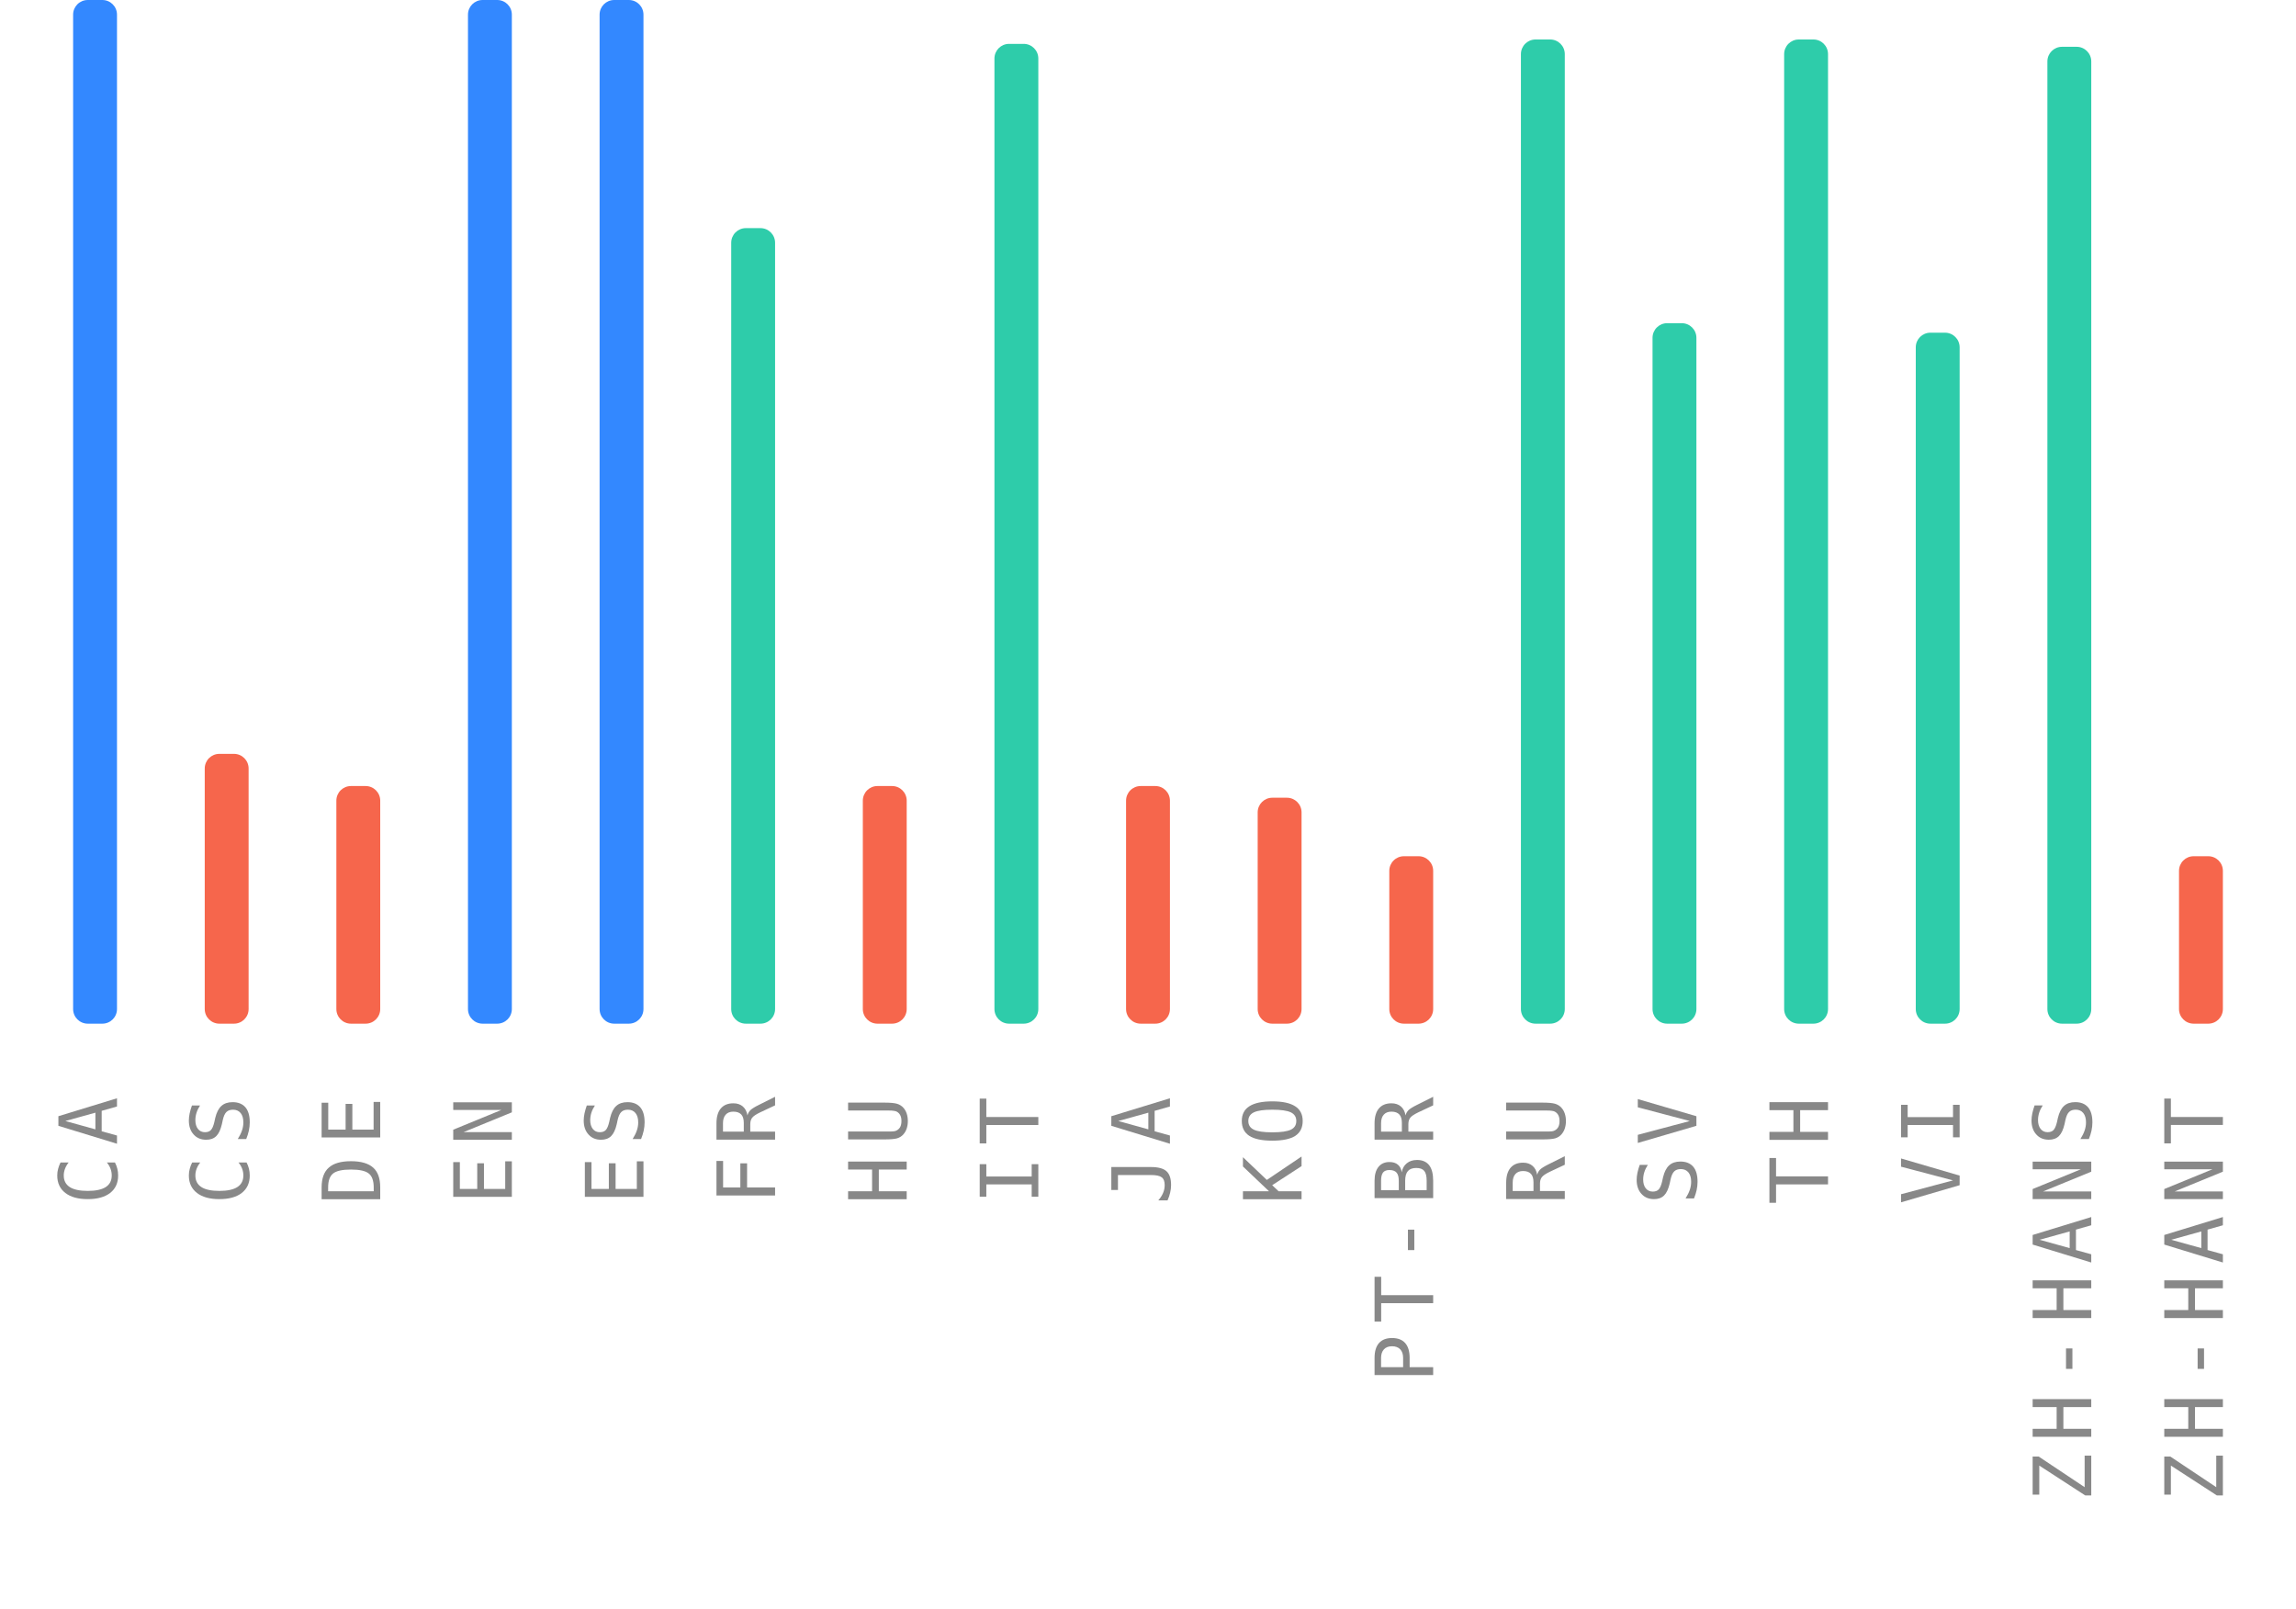
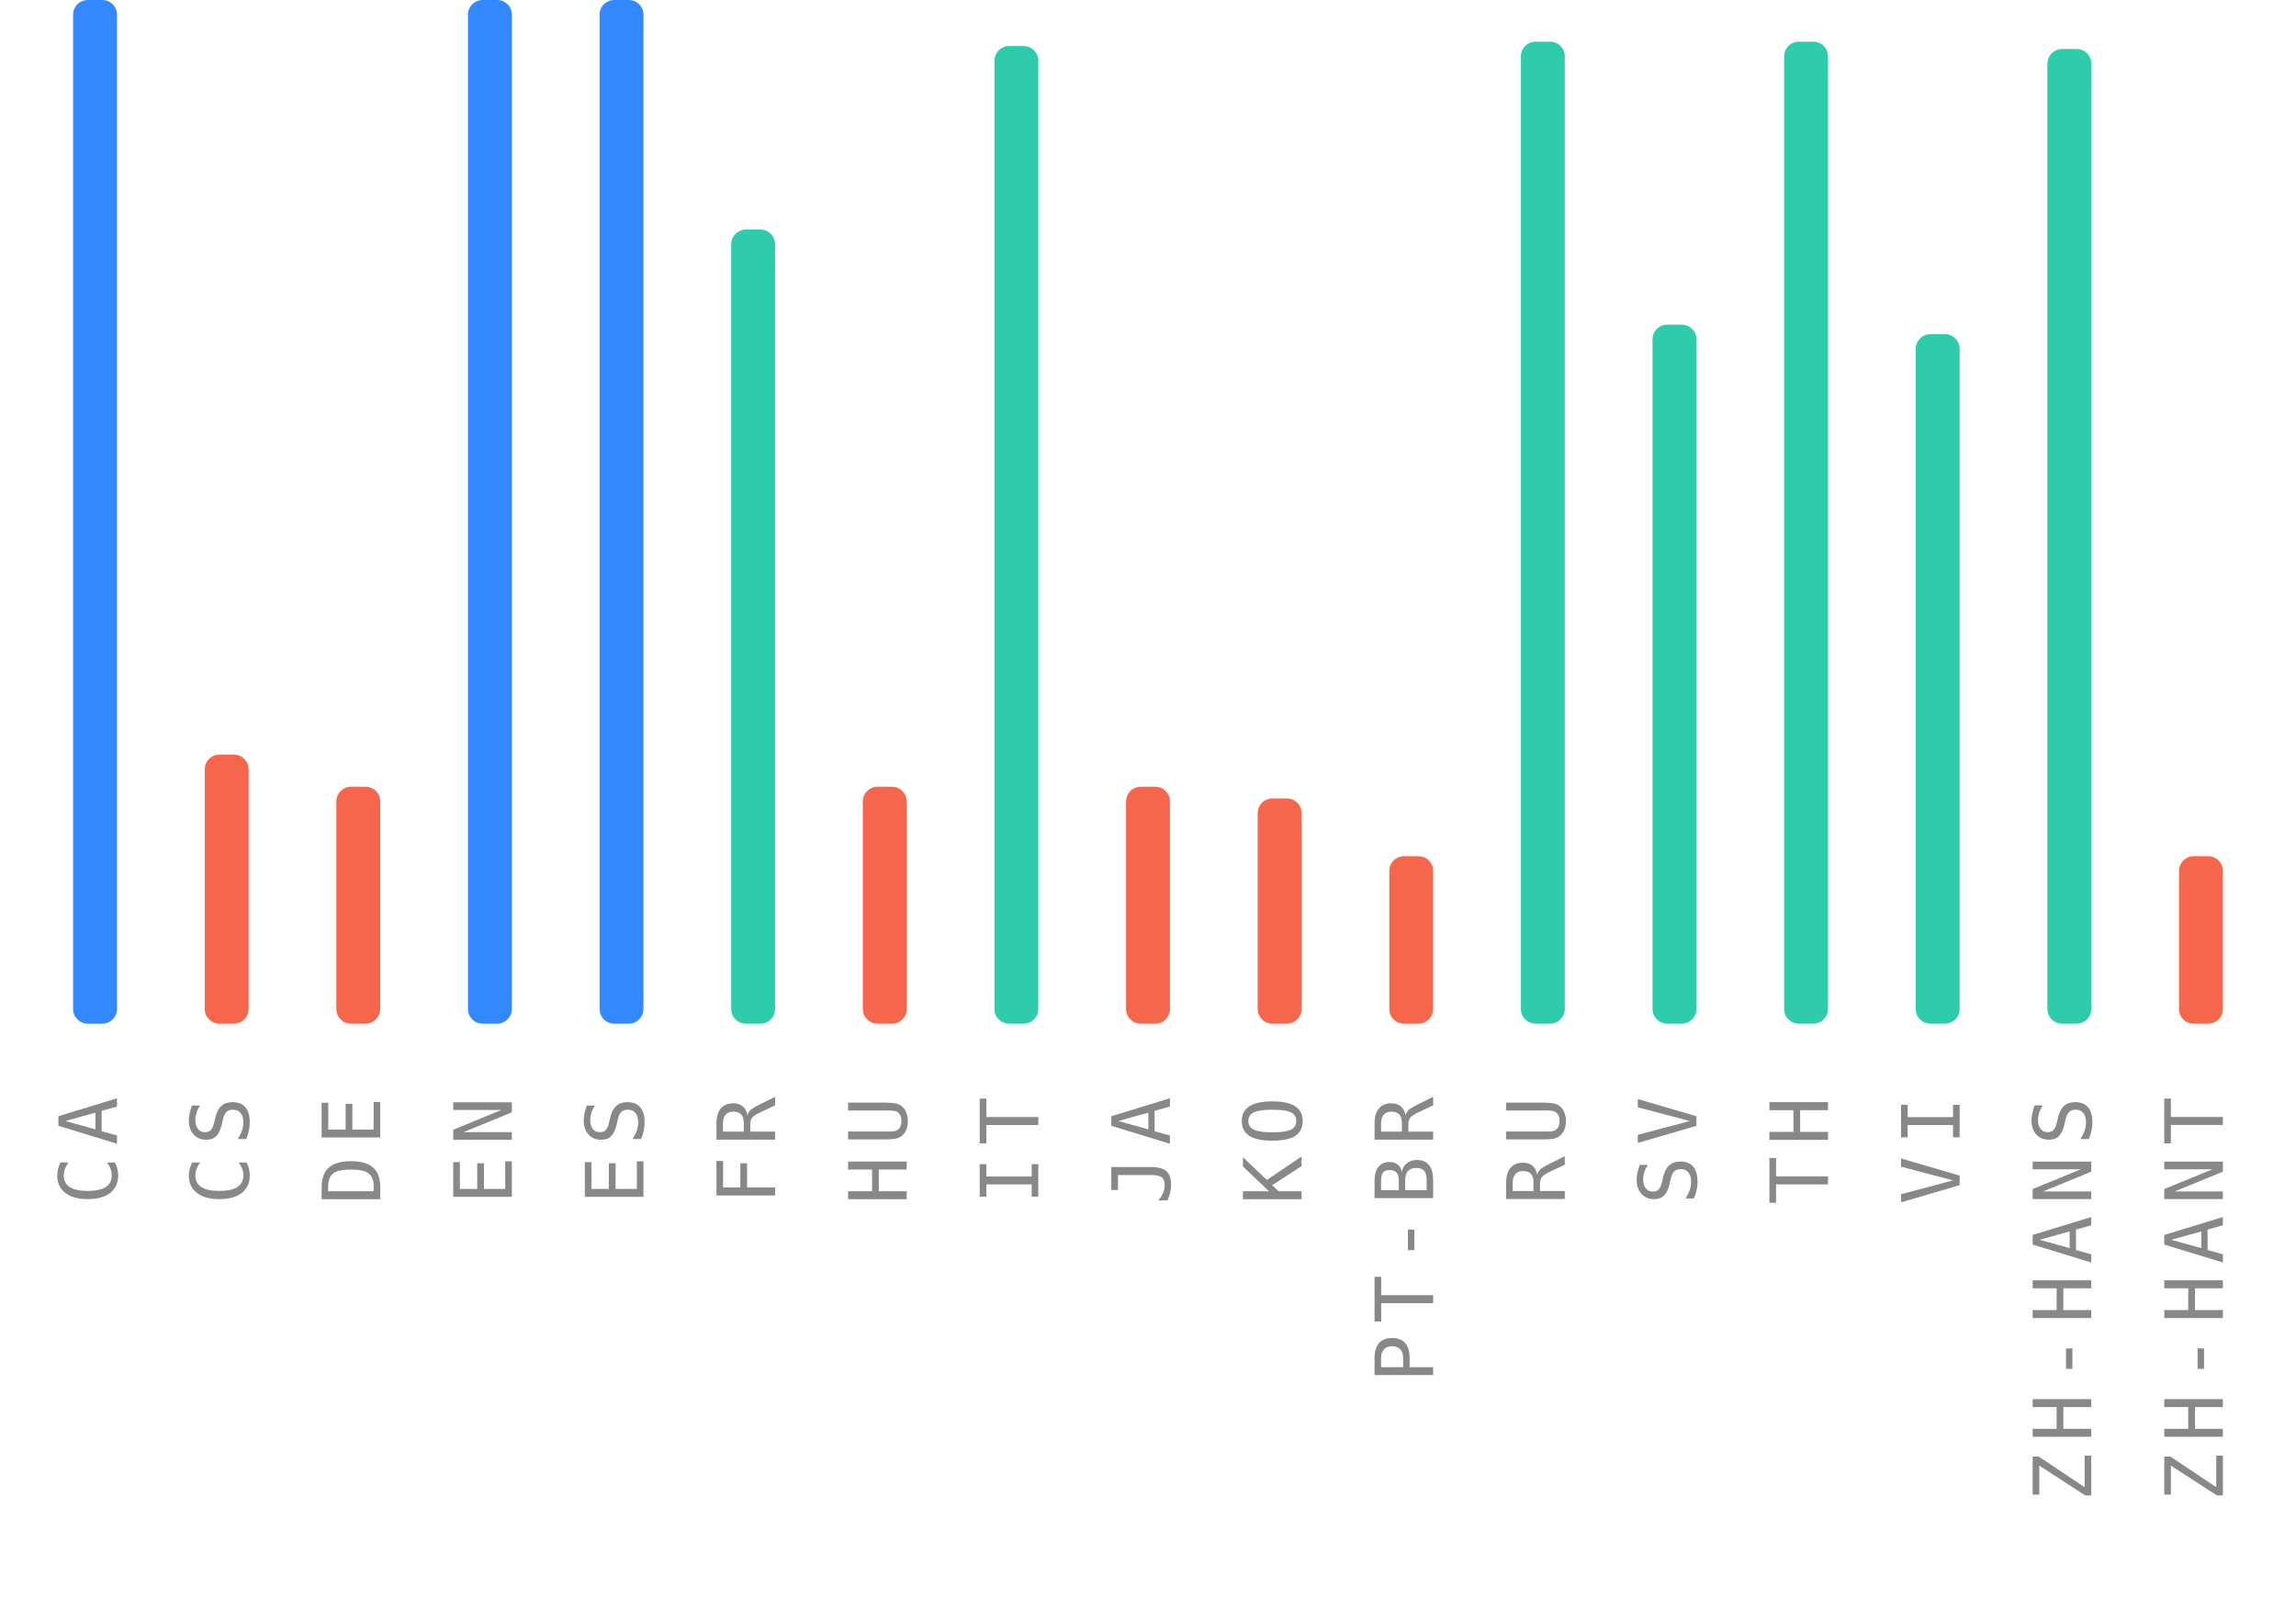
<svg xmlns="http://www.w3.org/2000/svg" width="314" height="220">
  <g>
    <text style="font-size: 11px; font-family: monospace; letter-spacing: 1.5px; fill: #888; text-anchor: end;" x="-150" y="16" transform="rotate(-90)">CA</text>
    <rect style="fill: #3388ff;" height="140" width="6" rx="2" y="0" x="10" />
    <text style="font-size: 11px; font-family: monospace; letter-spacing: 1.5px; fill: #888; text-anchor: end;" x="-150" y="34" transform="rotate(-90)">CS</text>
-     <rect style="fill: #f6664c;" height="36.9" width="6" rx="2" y="103.1" x="28" />
+     <rect style="fill: #f6664c;" height="36.8" width="6" rx="2" y="103.2" x="28" />
    <text style="font-size: 11px; font-family: monospace; letter-spacing: 1.5px; fill: #888; text-anchor: end;" x="-150" y="52" transform="rotate(-90)">DE</text>
-     <rect style="fill: #f6664c;" height="32.5" width="6" rx="2" y="107.5" x="46" />
+     <rect style="fill: #f6664c;" height="32.4" width="6" rx="2" y="107.6" x="46" />
    <text style="font-size: 11px; font-family: monospace; letter-spacing: 1.5px; fill: #888; text-anchor: end;" x="-150" y="70" transform="rotate(-90)">EN</text>
    <rect style="fill: #3388ff;" height="140" width="6" rx="2" y="0" x="64" />
    <text style="font-size: 11px; font-family: monospace; letter-spacing: 1.5px; fill: #888; text-anchor: end;" x="-150" y="88" transform="rotate(-90)">ES</text>
    <rect style="fill: #3388ff;" height="140" width="6" rx="2" y="0" x="82" />
    <text style="font-size: 11px; font-family: monospace; letter-spacing: 1.5px; fill: #888; text-anchor: end;" x="-150" y="106" transform="rotate(-90)">FR</text>
-     <rect style="fill: #2eccaa;" height="108.8" width="6" rx="2" y="31.2" x="100" />
+     <rect style="fill: #2eccaa;" height="108.6" width="6" rx="2" y="31.4" x="100" />
    <text style="font-size: 11px; font-family: monospace; letter-spacing: 1.5px; fill: #888; text-anchor: end;" x="-150" y="124" transform="rotate(-90)">HU</text>
-     <rect style="fill: #f6664c;" height="32.5" width="6" rx="2" y="107.5" x="118" />
+     <rect style="fill: #f6664c;" height="32.4" width="6" rx="2" y="107.6" x="118" />
    <text style="font-size: 11px; font-family: monospace; letter-spacing: 1.5px; fill: #888; text-anchor: end;" x="-150" y="142" transform="rotate(-90)">IT</text>
-     <rect style="fill: #2eccaa;" height="134" width="6" rx="2" y="6" x="136" />
+     <rect style="fill: #2eccaa;" height="133.7" width="6" rx="2" y="6.3" x="136" />
    <text style="font-size: 11px; font-family: monospace; letter-spacing: 1.5px; fill: #888; text-anchor: end;" x="-150" y="160" transform="rotate(-90)">JA</text>
-     <rect style="fill: #f6664c;" height="32.5" width="6" rx="2" y="107.5" x="154" />
+     <rect style="fill: #f6664c;" height="32.4" width="6" rx="2" y="107.6" x="154" />
    <text style="font-size: 11px; font-family: monospace; letter-spacing: 1.5px; fill: #888; text-anchor: end;" x="-150" y="178" transform="rotate(-90)">KO</text>
-     <rect style="fill: #f6664c;" height="30.9" width="6" rx="2" y="109.1" x="172" />
+     <rect style="fill: #f6664c;" height="30.8" width="6" rx="2" y="109.2" x="172" />
    <text style="font-size: 11px; font-family: monospace; letter-spacing: 1.5px; fill: #888; text-anchor: end;" x="-150" y="196" transform="rotate(-90)">PT-BR</text>
    <rect style="fill: #f6664c;" height="22.9" width="6" rx="2" y="117.1" x="190" />
    <text style="font-size: 11px; font-family: monospace; letter-spacing: 1.5px; fill: #888; text-anchor: end;" x="-150" y="214" transform="rotate(-90)">RU</text>
-     <rect style="fill: #2eccaa;" height="134.6" width="6" rx="2" y="5.4" x="208" />
+     <rect style="fill: #2eccaa;" height="134.3" width="6" rx="2" y="5.7" x="208" />
    <text style="font-size: 11px; font-family: monospace; letter-spacing: 1.5px; fill: #888; text-anchor: end;" x="-150" y="232" transform="rotate(-90)">SV</text>
-     <rect style="fill: #2eccaa;" height="95.8" width="6" rx="2" y="44.2" x="226" />
+     <rect style="fill: #2eccaa;" height="95.6" width="6" rx="2" y="44.4" x="226" />
    <text style="font-size: 11px; font-family: monospace; letter-spacing: 1.5px; fill: #888; text-anchor: end;" x="-150" y="250" transform="rotate(-90)">TH</text>
-     <rect style="fill: #2eccaa;" height="134.6" width="6" rx="2" y="5.4" x="244" />
+     <rect style="fill: #2eccaa;" height="134.3" width="6" rx="2" y="5.7" x="244" />
    <text style="font-size: 11px; font-family: monospace; letter-spacing: 1.5px; fill: #888; text-anchor: end;" x="-150" y="268" transform="rotate(-90)">VI</text>
-     <rect style="fill: #2eccaa;" height="94.5" width="6" rx="2" y="45.5" x="262" />
+     <rect style="fill: #2eccaa;" height="94.3" width="6" rx="2" y="45.7" x="262" />
    <text style="font-size: 11px; font-family: monospace; letter-spacing: 1.5px; fill: #888; text-anchor: end;" x="-150" y="286" transform="rotate(-90)">ZH-HANS</text>
-     <rect style="fill: #2eccaa;" height="133.6" width="6" rx="2" y="6.4" x="280" />
+     <rect style="fill: #2eccaa;" height="133.3" width="6" rx="2" y="6.7" x="280" />
    <text style="font-size: 11px; font-family: monospace; letter-spacing: 1.5px; fill: #888; text-anchor: end;" x="-150" y="304" transform="rotate(-90)">ZH-HANT</text>
    <rect style="fill: #f6664c;" height="22.9" width="6" rx="2" y="117.1" x="298" />
  </g>
</svg>
